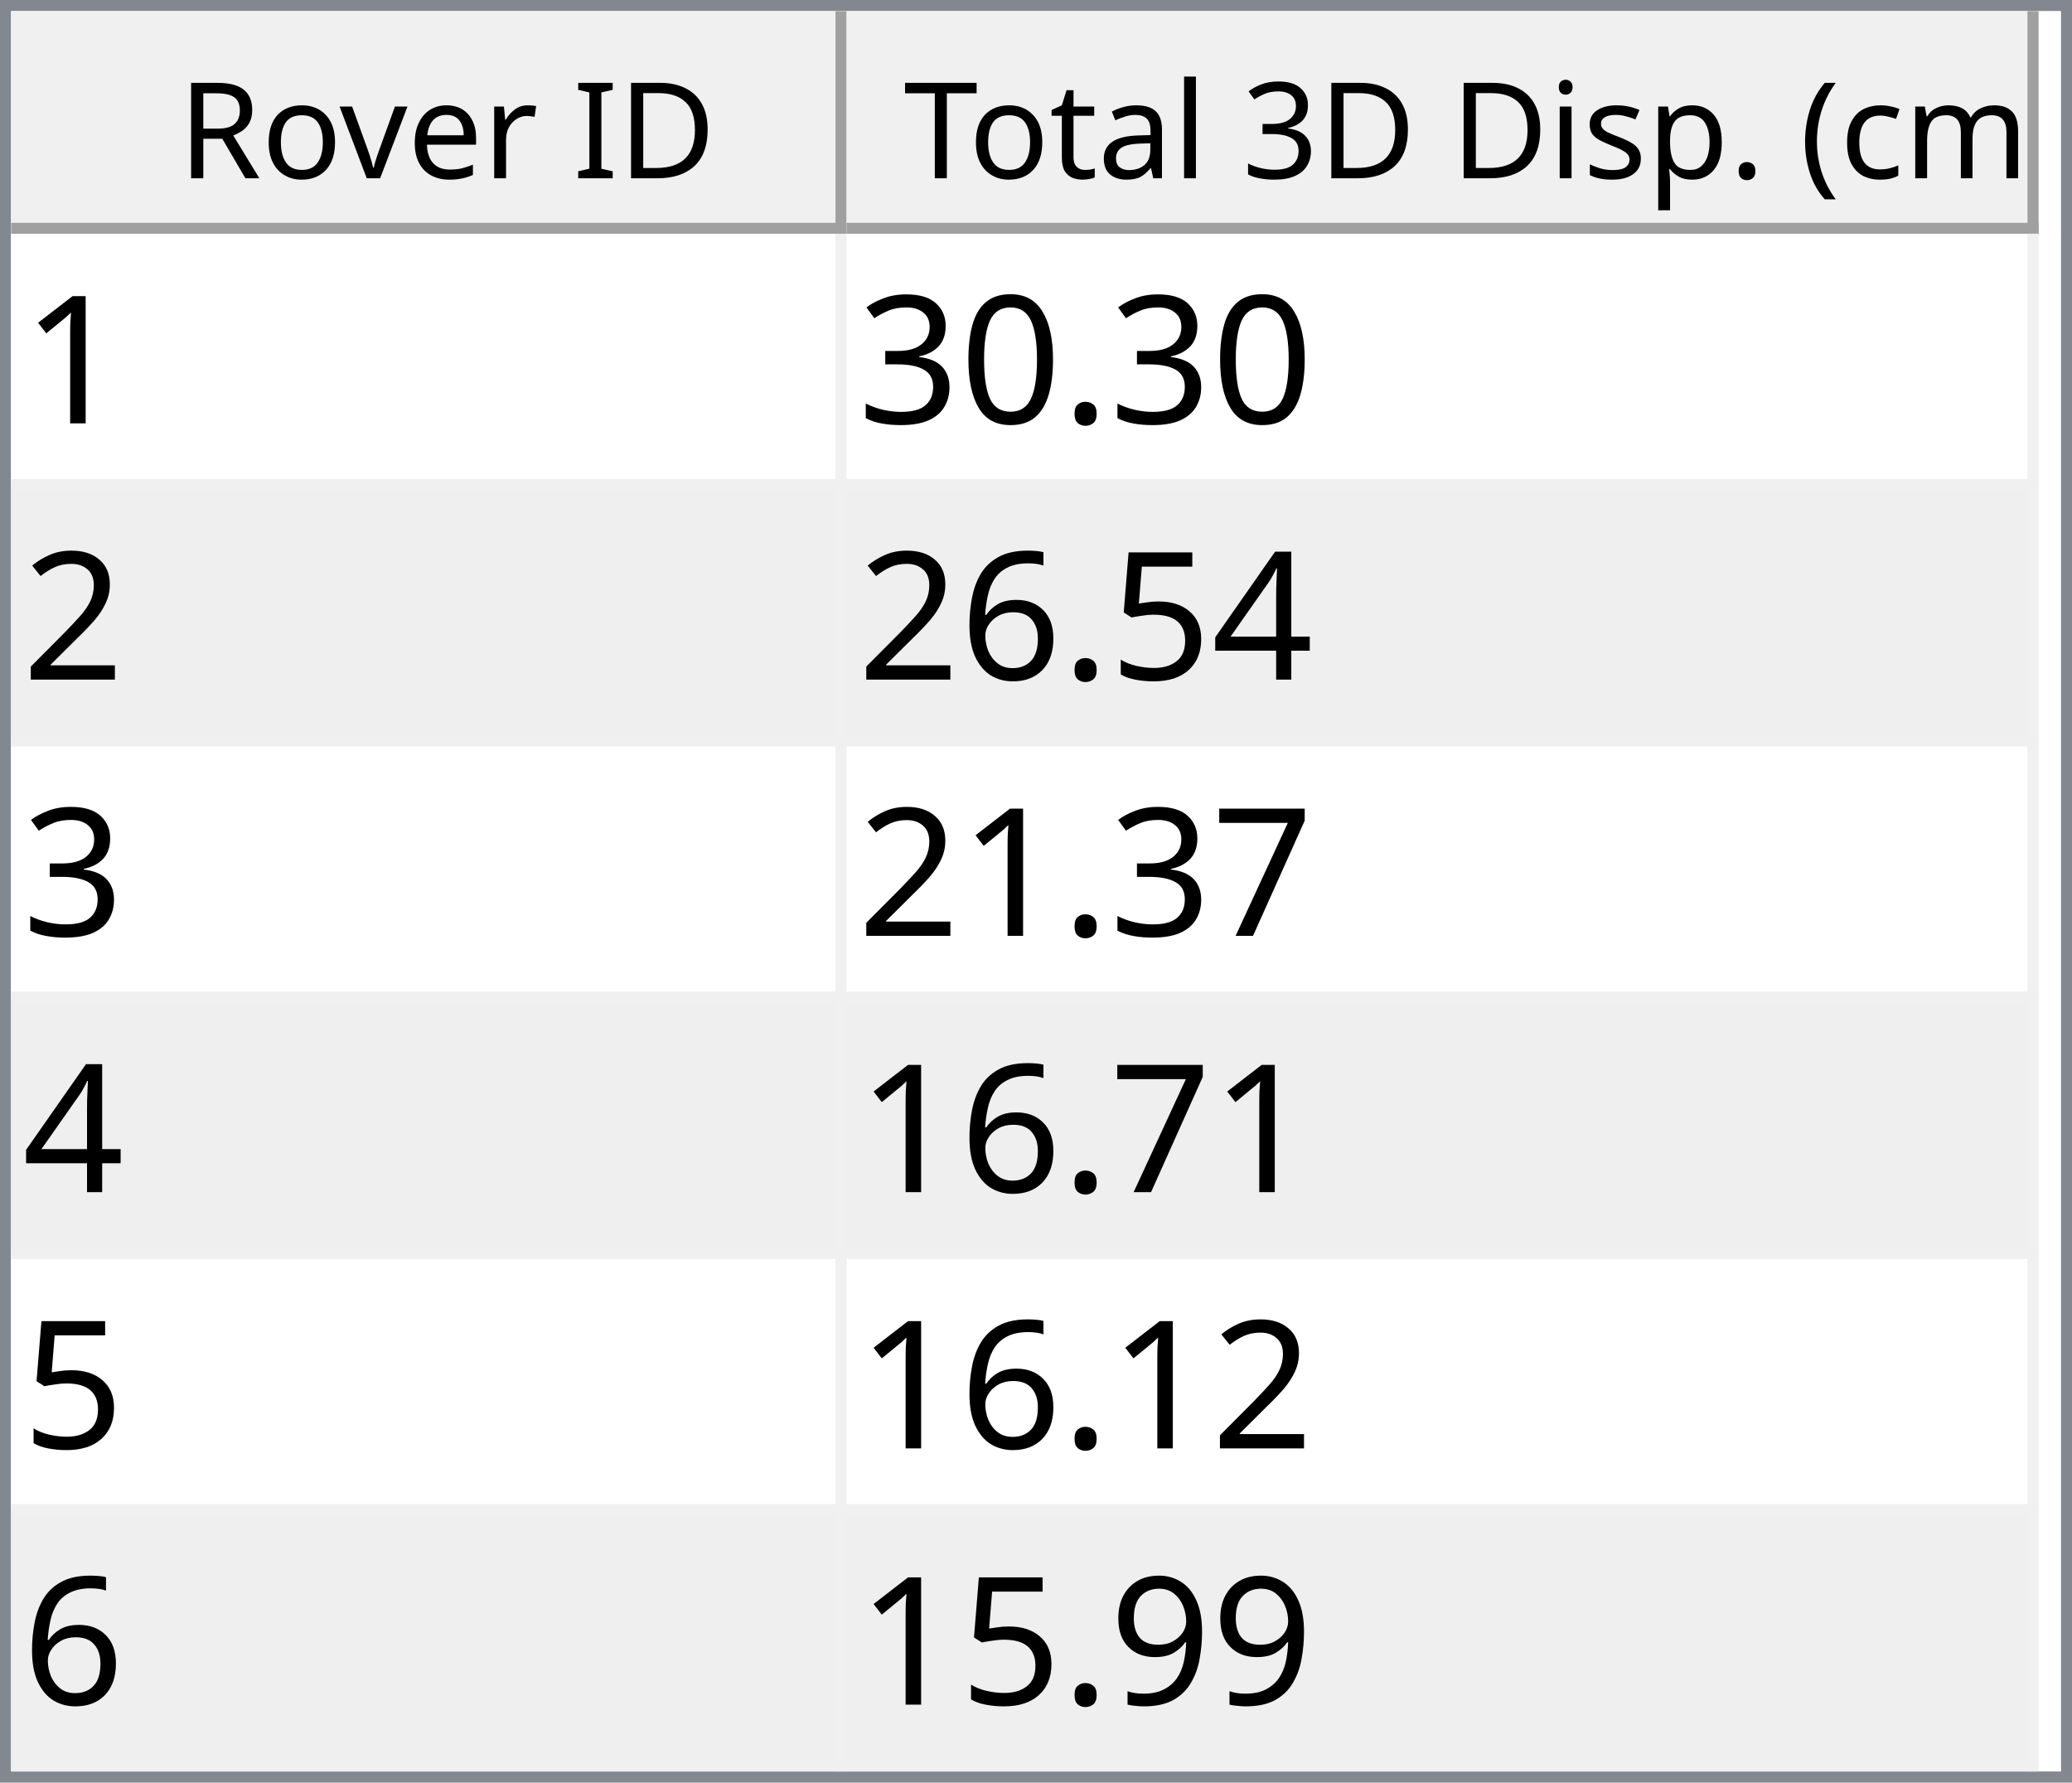
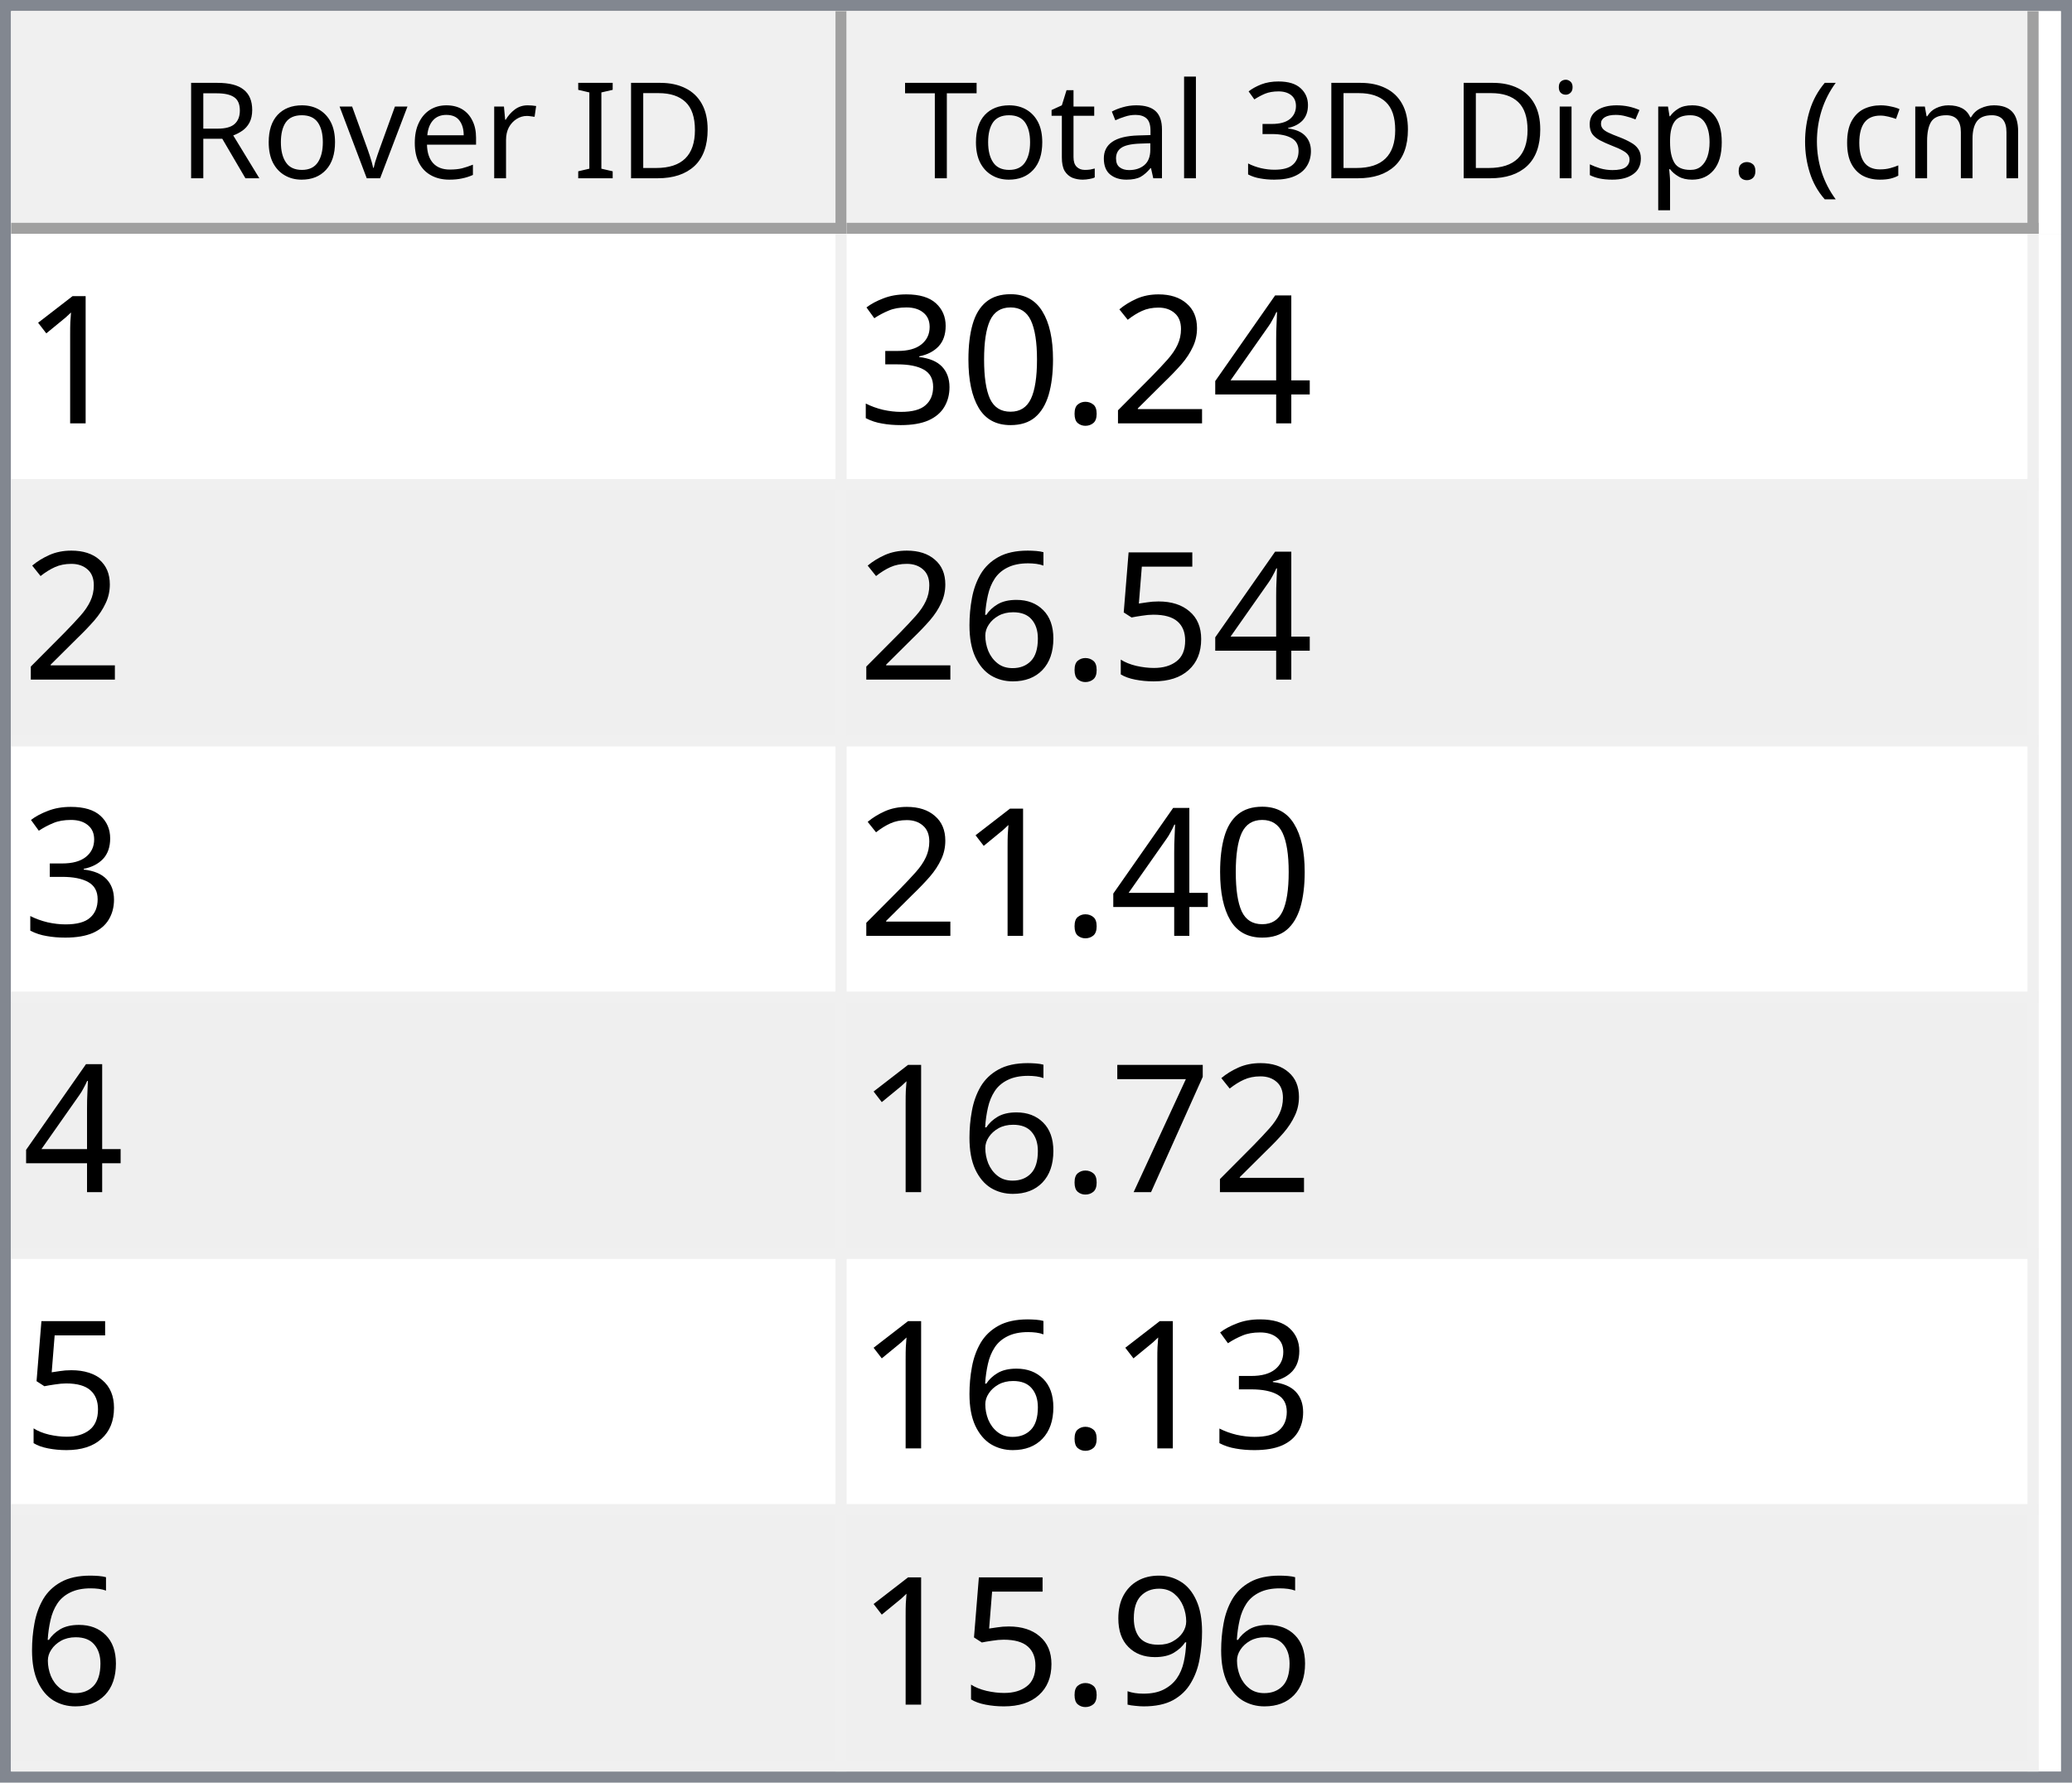
<svg xmlns="http://www.w3.org/2000/svg" style="fill-opacity:1; color-rendering:auto; color-interpolation:auto; text-rendering:auto; stroke:black; stroke-linecap:square; stroke-miterlimit:10; shape-rendering:auto; stroke-opacity:1; fill:black; stroke-dasharray:none; font-weight:normal; stroke-width:1; font-family:'Dialog'; font-style:normal; stroke-linejoin:miter; font-size:12px; stroke-dashoffset:0; image-rendering:auto;" width="186" height="160">
  <defs id="genericDefs" />
  <g>
    <defs id="defs1">
      <clipPath clipPathUnits="userSpaceOnUse" id="clipPath1">
        <path d="M0 0 L186 0 L186 160 L0 160 L0 0 Z" />
      </clipPath>
      <clipPath clipPathUnits="userSpaceOnUse" id="clipPath2">
        <path d="M0 0 L0 160 L186 160 L186 0 Z" />
      </clipPath>
      <clipPath clipPathUnits="userSpaceOnUse" id="clipPath3">
        <path d="M0 0 L0 20 L184 20 L184 0 Z" />
      </clipPath>
      <clipPath clipPathUnits="userSpaceOnUse" id="clipPath4">
        <path d="M0 0 L0 20 L75 20 L75 0 Z" />
      </clipPath>
      <clipPath clipPathUnits="userSpaceOnUse" id="clipPath5">
        <path d="M1 1 L1 19 L74 19 L74 1 Z" />
      </clipPath>
      <clipPath clipPathUnits="userSpaceOnUse" id="clipPath6">
        <path d="M0 0 L0 18 L73 18 L73 0 Z" />
      </clipPath>
      <clipPath clipPathUnits="userSpaceOnUse" id="clipPath7">
        <path d="M-0.5 -0.5 L-0.5 19.5 L74.5 19.5 L74.5 -0.5 Z" />
      </clipPath>
      <clipPath clipPathUnits="userSpaceOnUse" id="clipPath8">
        <path d="M0 0 L0 20 L107 20 L107 0 Z" />
      </clipPath>
      <clipPath clipPathUnits="userSpaceOnUse" id="clipPath9">
        <path d="M1 1 L1 19 L106 19 L106 1 Z" />
      </clipPath>
      <clipPath clipPathUnits="userSpaceOnUse" id="clipPath10">
        <path d="M0 0 L0 18 L105 18 L105 0 Z" />
      </clipPath>
      <clipPath clipPathUnits="userSpaceOnUse" id="clipPath11">
        <path d="M-0.5 -0.5 L-0.5 19.5 L106.5 19.5 L106.5 -0.5 Z" />
      </clipPath>
      <clipPath clipPathUnits="userSpaceOnUse" id="clipPath12">
        <path d="M0 0 L0 138 L184 138 L184 0 Z" />
      </clipPath>
      <clipPath clipPathUnits="userSpaceOnUse" id="clipPath13">
        <path d="M0 0 L0 138 L182 138 L182 0 Z" />
      </clipPath>
      <clipPath clipPathUnits="userSpaceOnUse" id="clipPath14">
        <path d="M-0.5 -0.5 L-0.5 137.5 L181.5 137.5 L181.5 -0.5 Z" />
      </clipPath>
      <clipPath clipPathUnits="userSpaceOnUse" id="clipPath15">
        <path d="M0 0 L0 22 L74 22 L74 0 Z" />
      </clipPath>
      <clipPath clipPathUnits="userSpaceOnUse" id="clipPath16">
        <path d="M0 0 L0 22 L106 22 L106 0 Z" />
      </clipPath>
      <font horiz-adv-x="64.551" id="font1">
        <font-face ascent="107.91" descent="25.098" units-per-em="100" style="font-style:normal; font-family:Segoe UI; font-weight:normal;" />
        <missing-glyph horiz-adv-x="64.551" d="M8.109 0 L8.109 68.266 L56.453 68.266 L56.453 0 L8.109 0 ZM15.328 7.234 L49.219 7.234 L49.219 61.031 L15.328 61.031 L15.328 7.234 Z" />
        <glyph unicode="D" horiz-adv-x="70.117" d="M9.188 0 L9.188 70.016 L28.516 70.016 Q65.531 70.016 65.531 35.891 Q65.531 19.672 55.25 9.836 Q44.969 0 27.734 0 L9.188 0 ZM17.391 62.594 L17.391 7.422 L27.828 7.422 Q41.609 7.422 49.273 14.797 Q56.938 22.172 56.938 35.688 Q56.938 62.594 28.328 62.594 L17.391 62.594 Z" />
        <glyph unicode="I" horiz-adv-x="26.611" d="M17.391 0 L9.188 0 L9.188 70.016 L17.391 70.016 L17.391 0 Z" />
        <glyph unicode=" " horiz-adv-x="27.393" d="" />
        <glyph unicode="r" horiz-adv-x="34.766" d="M34.188 41.891 Q32.078 43.5 28.125 43.5 Q23 43.5 19.555 38.672 Q16.109 33.844 16.109 25.484 L16.109 0 L8.109 0 L8.109 50 L16.109 50 L16.109 39.703 L16.312 39.703 Q18.016 44.969 21.531 47.922 Q25.047 50.875 29.391 50.875 Q32.516 50.875 34.188 50.203 L34.188 41.891 Z" />
        <glyph unicode="e" horiz-adv-x="52.295" d="M48.297 23 L12.984 23 Q13.188 14.656 17.484 10.109 Q21.781 5.562 29.297 5.562 Q37.75 5.562 44.828 11.141 L44.828 3.609 Q38.234 -1.172 27.391 -1.172 Q16.797 -1.172 10.742 5.641 Q4.688 12.453 4.688 24.812 Q4.688 36.469 11.305 43.82 Q17.922 51.172 27.734 51.172 Q37.547 51.172 42.922 44.828 Q48.297 38.484 48.297 27.203 L48.297 23 ZM40.094 29.781 Q40.047 36.719 36.75 40.578 Q33.453 44.438 27.594 44.438 Q21.922 44.438 17.969 40.383 Q14.016 36.328 13.094 29.781 L40.094 29.781 Z" />
        <glyph unicode="v" horiz-adv-x="47.9" d="M47.406 50 L27.484 0 L19.625 0 L0.688 50 L9.469 50 L22.172 13.672 Q23.578 9.672 23.922 6.688 L24.125 6.688 Q24.609 10.453 25.688 13.484 L38.969 50 L47.406 50 Z" />
        <glyph unicode="o" horiz-adv-x="58.594" d="M29 -1.172 Q17.922 -1.172 11.305 5.836 Q4.688 12.844 4.688 24.422 Q4.688 37.016 11.57 44.094 Q18.453 51.172 30.172 51.172 Q41.359 51.172 47.633 44.289 Q53.906 37.406 53.906 25.203 Q53.906 13.234 47.141 6.031 Q40.375 -1.172 29 -1.172 ZM29.594 44.438 Q21.875 44.438 17.383 39.188 Q12.891 33.938 12.891 24.703 Q12.891 15.828 17.43 10.695 Q21.969 5.562 29.594 5.562 Q37.359 5.562 41.531 10.594 Q45.703 15.625 45.703 24.906 Q45.703 34.281 41.531 39.359 Q37.359 44.438 29.594 44.438 Z" />
        <glyph unicode="R" horiz-adv-x="59.814" d="M59.375 0 L49.609 0 L37.891 19.625 Q36.281 22.359 34.766 24.289 Q33.25 26.219 31.664 27.438 Q30.078 28.656 28.25 29.219 Q26.422 29.781 24.125 29.781 L17.391 29.781 L17.391 0 L9.188 0 L9.188 70.016 L30.078 70.016 Q34.672 70.016 38.555 68.867 Q42.438 67.719 45.289 65.375 Q48.141 63.031 49.758 59.547 Q51.375 56.062 51.375 51.375 Q51.375 47.703 50.273 44.656 Q49.172 41.609 47.148 39.211 Q45.125 36.812 42.266 35.133 Q39.406 33.453 35.844 32.516 L35.844 32.328 Q37.594 31.547 38.891 30.547 Q40.188 29.547 41.359 28.18 Q42.531 26.812 43.68 25.078 Q44.828 23.344 46.234 21.047 L59.375 0 ZM17.391 62.594 L17.391 37.203 L28.516 37.203 Q31.594 37.203 34.203 38.133 Q36.812 39.062 38.719 40.797 Q40.625 42.531 41.703 45.047 Q42.781 47.562 42.781 50.688 Q42.781 56.297 39.141 59.445 Q35.5 62.594 28.609 62.594 L17.391 62.594 Z" />
        <glyph unicode=")" horiz-adv-x="30.176" d="M8.297 -15.922 L1.172 -15.922 Q16.406 2.344 16.406 26.812 Q16.406 51.469 1.078 70.016 L8.297 70.016 Q23.531 52.156 23.531 26.703 Q23.531 1.375 8.297 -15.922 Z" />
        <glyph unicode="m" horiz-adv-x="86.133" d="M79.109 0 L71.094 0 L71.094 28.719 Q71.094 37.016 68.531 40.727 Q65.969 44.438 59.906 44.438 Q54.781 44.438 51.195 39.75 Q47.609 35.062 47.609 28.516 L47.609 0 L39.594 0 L39.594 29.688 Q39.594 44.438 28.219 44.438 Q22.953 44.438 19.531 40.016 Q16.109 35.594 16.109 28.516 L16.109 0 L8.109 0 L8.109 50 L16.109 50 L16.109 42.094 L16.312 42.094 Q21.625 51.172 31.844 51.172 Q36.969 51.172 40.773 48.312 Q44.578 45.453 46 40.828 Q51.562 51.172 62.594 51.172 Q79.109 51.172 79.109 30.812 L79.109 0 Z" />
        <glyph unicode="c" horiz-adv-x="46.191" d="M42.188 2.297 Q36.422 -1.172 28.516 -1.172 Q17.828 -1.172 11.258 5.789 Q4.688 12.75 4.688 23.828 Q4.688 36.188 11.766 43.68 Q18.844 51.172 30.672 51.172 Q37.25 51.172 42.281 48.734 L42.281 40.531 Q36.719 44.438 30.375 44.438 Q22.703 44.438 17.797 38.945 Q12.891 33.453 12.891 24.516 Q12.891 15.719 17.508 10.641 Q22.125 5.562 29.891 5.562 Q36.422 5.562 42.188 9.906 L42.188 2.297 Z" />
        <glyph unicode="(" horiz-adv-x="30.176" d="M29.109 -15.922 L21.969 -15.922 Q6.844 1.375 6.844 26.703 Q6.844 52.156 21.969 70.016 L29.203 70.016 Q13.875 51.469 13.875 26.812 Q13.875 2.344 29.109 -15.922 Z" />
        <glyph unicode="." horiz-adv-x="21.68" d="M10.891 -1.078 Q8.641 -1.078 7.055 0.539 Q5.469 2.156 5.469 4.391 Q5.469 6.641 7.055 8.273 Q8.641 9.906 10.891 9.906 Q13.188 9.906 14.797 8.273 Q16.406 6.641 16.406 4.391 Q16.406 2.156 14.797 0.539 Q13.188 -1.078 10.891 -1.078 Z" />
        <glyph unicode="p" horiz-adv-x="58.789" d="M16.312 7.234 L16.109 7.234 L16.109 -23 L8.109 -23 L8.109 50 L16.109 50 L16.109 41.219 L16.312 41.219 Q22.219 51.172 33.594 51.172 Q43.266 51.172 48.688 44.461 Q54.109 37.75 54.109 26.469 Q54.109 13.922 48 6.375 Q41.891 -1.172 31.297 -1.172 Q21.578 -1.172 16.312 7.234 ZM16.109 27.391 L16.109 20.406 Q16.109 14.203 20.141 9.883 Q24.172 5.562 30.375 5.562 Q37.641 5.562 41.773 11.133 Q45.906 16.703 45.906 26.609 Q45.906 34.969 42.047 39.703 Q38.188 44.438 31.594 44.438 Q24.609 44.438 20.359 39.578 Q16.109 34.719 16.109 27.391 Z" />
        <glyph unicode="s" horiz-adv-x="42.432" d="M5.078 1.812 L5.078 10.406 Q11.625 5.562 19.484 5.562 Q30.031 5.562 30.031 12.594 Q30.031 14.594 29.125 15.992 Q28.219 17.391 26.68 18.461 Q25.141 19.531 23.07 20.383 Q21 21.234 18.609 22.172 Q15.281 23.484 12.766 24.828 Q10.25 26.172 8.57 27.859 Q6.891 29.547 6.031 31.695 Q5.172 33.844 5.172 36.719 Q5.172 40.234 6.789 42.945 Q8.406 45.656 11.086 47.484 Q13.766 49.312 17.211 50.242 Q20.656 51.172 24.312 51.172 Q30.812 51.172 35.938 48.922 L35.938 40.828 Q30.422 44.438 23.25 44.438 Q21 44.438 19.195 43.922 Q17.391 43.406 16.094 42.477 Q14.797 41.547 14.086 40.258 Q13.375 38.969 13.375 37.406 Q13.375 35.453 14.086 34.133 Q14.797 32.812 16.164 31.789 Q17.531 30.766 19.484 29.938 Q21.438 29.109 23.922 28.125 Q27.25 26.859 29.883 25.516 Q32.516 24.172 34.375 22.484 Q36.234 20.797 37.234 18.602 Q38.234 16.406 38.234 13.375 Q38.234 9.672 36.602 6.938 Q34.969 4.203 32.234 2.398 Q29.5 0.594 25.93 -0.289 Q22.359 -1.172 18.453 -1.172 Q10.75 -1.172 5.078 1.812 Z" />
        <glyph unicode="i" horiz-adv-x="24.219" d="M12.203 62.703 Q10.062 62.703 8.547 64.164 Q7.031 65.625 7.031 67.875 Q7.031 70.125 8.547 71.609 Q10.062 73.094 12.203 73.094 Q14.406 73.094 15.945 71.609 Q17.484 70.125 17.484 67.875 Q17.484 65.719 15.945 64.211 Q14.406 62.703 12.203 62.703 ZM16.109 0 L8.109 0 L8.109 50 L16.109 50 L16.109 0 Z" />
        <glyph unicode="3" horiz-adv-x="53.906" d="M46.531 19.828 Q46.531 15.094 44.75 11.211 Q42.969 7.328 39.719 4.57 Q36.469 1.812 31.93 0.297 Q27.391 -1.219 21.922 -1.219 Q11.922 -1.219 6 2.594 L6 11.188 Q13.094 5.609 22.219 5.609 Q25.875 5.609 28.828 6.539 Q31.781 7.469 33.906 9.227 Q36.031 10.984 37.18 13.477 Q38.328 15.969 38.328 19.094 Q38.328 32.812 18.797 32.812 L12.984 32.812 L12.984 39.594 L18.5 39.594 Q35.797 39.594 35.797 52.484 Q35.797 64.406 22.609 64.406 Q15.188 64.406 8.688 59.422 L8.688 67.188 Q15.375 71.188 24.609 71.188 Q29 71.188 32.57 69.969 Q36.141 68.75 38.68 66.555 Q41.219 64.359 42.609 61.281 Q44 58.203 44 54.5 Q44 40.672 30.031 36.719 L30.031 36.531 Q33.594 36.141 36.625 34.797 Q39.656 33.453 41.852 31.305 Q44.047 29.156 45.289 26.25 Q46.531 23.344 46.531 19.828 Z" />
        <glyph unicode="l" horiz-adv-x="24.219" d="M16.109 0 L8.109 0 L8.109 74.031 L16.109 74.031 L16.109 0 Z" />
        <glyph unicode="a" horiz-adv-x="50.879" d="M43.891 0 L35.891 0 L35.891 7.812 L35.688 7.812 Q30.469 -1.172 20.312 -1.172 Q12.844 -1.172 8.617 2.781 Q4.391 6.734 4.391 13.281 Q4.391 27.297 20.906 29.594 L35.891 31.688 Q35.891 44.438 25.594 44.438 Q16.547 44.438 9.281 38.281 L9.281 46.484 Q16.656 51.172 26.266 51.172 Q43.891 51.172 43.891 32.516 L43.891 0 ZM35.891 25.297 L23.828 23.641 Q18.266 22.859 15.43 20.875 Q12.594 18.891 12.594 13.875 Q12.594 10.203 15.211 7.883 Q17.828 5.562 22.172 5.562 Q28.125 5.562 32.008 9.742 Q35.891 13.922 35.891 20.312 L35.891 25.297 Z" />
        <glyph unicode="t" horiz-adv-x="33.887" d="M31.297 0.484 Q28.469 -1.078 23.828 -1.078 Q10.688 -1.078 10.688 13.578 L10.688 43.172 L2.094 43.172 L2.094 50 L10.688 50 L10.688 62.203 L18.703 64.797 L18.703 50 L31.297 50 L31.297 43.172 L18.703 43.172 L18.703 14.984 Q18.703 9.969 20.414 7.82 Q22.125 5.672 26.078 5.672 Q29.109 5.672 31.297 7.328 L31.297 0.484 Z" />
        <glyph unicode="T" horiz-adv-x="52.393" d="M50.594 62.594 L30.375 62.594 L30.375 0 L22.172 0 L22.172 62.594 L2 62.594 L2 70.016 L50.594 70.016 L50.594 62.594 Z" />
      </font>
      <font horiz-adv-x="75.0" id="font2">
        <font-face ascent="100.537" descent="21.973" units-per-em="100" style="font-style:normal; font-family:sans-serif; font-weight:normal;" />
        <missing-glyph horiz-adv-x="75.0" d="M12.5 0 L12.5 62.5 L62.5 62.5 L62.5 0 L12.5 0 ZM14.062 1.562 L60.938 1.562 L60.938 60.938 L14.062 60.938 L14.062 1.562 Z" />
        <glyph unicode="1" horiz-adv-x="55.615" d="M37.25 0 L28.469 0 L28.469 56 Q25.297 52.984 20.141 49.953 Q14.984 46.922 10.891 45.406 L10.891 53.906 Q18.266 57.375 23.781 62.305 Q29.297 67.234 31.594 71.875 L37.25 71.875 L37.25 0 Z" />
+         <glyph unicode="4" horiz-adv-x="55.615" d="M32.328 0 L32.328 17.141 L1.266 17.141 L1.266 25.203 L33.938 71.578 L41.109 71.578 L41.109 25.203 L50.781 25.203 L50.781 17.141 L41.109 17.141 L41.109 0 L32.328 0 ZM32.328 25.203 L32.328 57.469 L9.906 25.203 L32.328 25.203 Z" />
+         <glyph unicode="2" horiz-adv-x="55.615" d="M50.344 8.453 L50.344 0 L3.031 0 Q2.938 3.172 4.047 6.109 Q5.859 10.938 9.836 15.625 Q13.812 20.312 21.344 26.469 Q33.016 36.031 37.117 41.625 Q41.219 47.219 41.219 52.203 Q41.219 57.422 37.477 61.008 Q33.734 64.594 27.734 64.594 Q21.391 64.594 17.578 60.789 Q13.766 56.984 13.719 50.25 L4.688 51.172 Q5.609 61.281 11.664 66.578 Q17.719 71.875 27.938 71.875 Q38.234 71.875 44.242 66.164 Q50.25 60.453 50.25 52 Q50.25 47.703 48.492 43.555 Q46.734 39.406 42.656 34.812 Q38.578 30.219 29.109 22.219 Q21.188 15.578 18.945 13.211 Q16.703 10.844 15.234 8.453 L50.344 8.453 Z" />
        <glyph unicode="." horiz-adv-x="27.783" d="M9.078 0 L9.078 10.016 L19.094 10.016 L19.094 0 L9.078 0 Z" />
        <glyph unicode="0" horiz-adv-x="55.615" d="M4.156 35.297 Q4.156 48 6.766 55.742 Q9.375 63.484 14.523 67.68 Q19.672 71.875 27.484 71.875 Q33.25 71.875 37.594 69.555 Q41.938 67.234 44.773 62.867 Q47.609 58.5 49.219 52.227 Q50.828 45.953 50.828 35.297 Q50.828 22.703 48.242 14.969 Q45.656 7.234 40.508 3.008 Q35.359 -1.219 27.484 -1.219 Q17.141 -1.219 11.234 6.203 Q4.156 15.141 4.156 35.297 ZM13.188 35.297 Q13.188 17.672 17.312 11.836 Q21.438 6 27.484 6 Q33.547 6 37.672 11.859 Q41.797 17.719 41.797 35.297 Q41.797 52.984 37.672 58.789 Q33.547 64.594 27.391 64.594 Q21.344 64.594 17.719 59.469 Q13.188 52.938 13.188 35.297 Z" />
        <glyph unicode="3" horiz-adv-x="55.615" d="M4.203 18.891 L12.984 20.062 Q14.5 12.594 18.141 9.297 Q21.781 6 27 6 Q33.203 6 37.477 10.297 Q41.75 14.594 41.75 20.953 Q41.75 27 37.797 30.93 Q33.844 34.859 27.734 34.859 Q25.25 34.859 21.531 33.891 L22.516 41.609 Q23.391 41.5 23.922 41.5 Q29.547 41.5 34.039 44.43 Q38.531 47.359 38.531 53.469 Q38.531 58.297 35.258 61.477 Q31.984 64.656 26.812 64.656 Q21.688 64.656 18.266 61.43 Q14.844 58.203 13.875 51.766 L5.078 53.328 Q6.688 62.156 12.398 67.016 Q18.109 71.875 26.609 71.875 Q32.469 71.875 37.398 69.359 Q42.328 66.844 44.945 62.5 Q47.562 58.156 47.562 53.266 Q47.562 48.641 45.07 44.828 Q42.578 41.016 37.703 38.766 Q44.047 37.312 47.562 32.695 Q51.078 28.078 51.078 21.141 Q51.078 11.766 44.242 5.25 Q37.406 -1.266 26.953 -1.266 Q17.531 -1.266 11.305 4.352 Q5.078 9.969 4.203 18.891 Z" />
-         <glyph unicode="2" horiz-adv-x="55.615" d="M50.344 8.453 L50.344 0 L3.031 0 Q2.938 3.172 4.047 6.109 Q5.859 10.938 9.836 15.625 Q13.812 20.312 21.344 26.469 Q33.016 36.031 37.117 41.625 Q41.219 47.219 41.219 52.203 Q41.219 57.422 37.477 61.008 Q33.734 64.594 27.734 64.594 Q21.391 64.594 17.578 60.789 Q13.766 56.984 13.719 50.25 L4.688 51.172 Q5.609 61.281 11.664 66.578 Q17.719 71.875 27.938 71.875 Q38.234 71.875 44.242 66.164 Q50.25 60.453 50.25 52 Q50.25 47.703 48.492 43.555 Q46.734 39.406 42.656 34.812 Q38.578 30.219 29.109 22.219 Q21.188 15.578 18.945 13.211 Q16.703 10.844 15.234 8.453 L50.344 8.453 Z" />
-         <glyph unicode="4" horiz-adv-x="55.615" d="M32.328 0 L32.328 17.141 L1.266 17.141 L1.266 25.203 L33.938 71.578 L41.109 71.578 L41.109 25.203 L50.781 25.203 L50.781 17.141 L41.109 17.141 L41.109 0 L32.328 0 ZM32.328 25.203 L32.328 57.469 L9.906 25.203 L32.328 25.203 Z" />
        <glyph unicode="5" horiz-adv-x="55.615" d="M4.156 18.75 L13.375 19.531 Q14.406 12.797 18.141 9.398 Q21.875 6 27.156 6 Q33.5 6 37.891 10.789 Q42.281 15.578 42.281 23.484 Q42.281 31 38.062 35.352 Q33.844 39.703 27 39.703 Q22.75 39.703 19.336 37.773 Q15.922 35.844 13.969 32.766 L5.719 33.844 L12.641 70.609 L48.25 70.609 L48.25 62.203 L19.672 62.203 L15.828 42.969 Q22.266 47.469 29.344 47.469 Q38.719 47.469 45.164 40.969 Q51.609 34.469 51.609 24.266 Q51.609 14.547 45.953 7.469 Q39.062 -1.219 27.156 -1.219 Q17.391 -1.219 11.211 4.25 Q5.031 9.719 4.156 18.75 Z" />
        <glyph unicode="6" horiz-adv-x="55.615" d="M49.75 54.047 L41.016 53.375 Q39.844 58.547 37.703 60.891 Q34.125 64.656 28.906 64.656 Q24.703 64.656 21.531 62.312 Q17.391 59.281 14.992 53.469 Q12.594 47.656 12.5 36.922 Q15.672 41.75 20.266 44.094 Q24.859 46.438 29.891 46.438 Q38.672 46.438 44.852 39.969 Q51.031 33.5 51.031 23.25 Q51.031 16.5 48.125 10.719 Q45.219 4.938 40.141 1.859 Q35.062 -1.219 28.609 -1.219 Q17.625 -1.219 10.695 6.859 Q3.766 14.938 3.766 33.5 Q3.766 54.25 11.422 63.672 Q18.109 71.875 29.438 71.875 Q37.891 71.875 43.289 67.141 Q48.688 62.406 49.75 54.047 ZM13.875 23.188 Q13.875 18.656 15.797 14.508 Q17.719 10.359 21.188 8.18 Q24.656 6 28.469 6 Q34.031 6 38.039 10.492 Q42.047 14.984 42.047 22.703 Q42.047 30.125 38.086 34.398 Q34.125 38.672 28.125 38.672 Q22.172 38.672 18.023 34.398 Q13.875 30.125 13.875 23.188 Z" />
        <glyph unicode="7" horiz-adv-x="55.615" d="M4.734 62.203 L4.734 70.656 L51.078 70.656 L51.078 63.812 Q44.234 56.547 37.523 44.484 Q30.812 32.422 27.156 19.672 Q24.516 10.688 23.781 0 L14.75 0 Q14.891 8.453 18.062 20.414 Q21.234 32.375 27.172 43.484 Q33.109 54.594 39.797 62.203 L4.734 62.203 Z" />
        <glyph unicode="9" horiz-adv-x="55.615" d="M5.469 16.547 L13.922 17.328 Q14.984 11.375 18.016 8.688 Q21.047 6 25.781 6 Q29.828 6 32.883 7.859 Q35.938 9.719 37.891 12.82 Q39.844 15.922 41.164 21.195 Q42.484 26.469 42.484 31.938 Q42.484 32.516 42.438 33.688 Q39.797 29.5 35.234 26.883 Q30.672 24.266 25.344 24.266 Q16.453 24.266 10.305 30.711 Q4.156 37.156 4.156 47.703 Q4.156 58.594 10.578 65.234 Q17 71.875 26.656 71.875 Q33.641 71.875 39.43 68.117 Q45.219 64.359 48.219 57.398 Q51.219 50.438 51.219 37.25 Q51.219 23.531 48.242 15.406 Q45.266 7.281 39.383 3.031 Q33.5 -1.219 25.594 -1.219 Q17.188 -1.219 11.867 3.445 Q6.547 8.109 5.469 16.547 ZM41.453 48.141 Q41.453 55.719 37.43 60.156 Q33.406 64.594 27.734 64.594 Q21.875 64.594 17.531 59.812 Q13.188 55.031 13.188 47.406 Q13.188 40.578 17.312 36.305 Q21.438 32.031 27.484 32.031 Q33.594 32.031 37.523 36.305 Q41.453 40.578 41.453 48.141 Z" />
      </font>
    </defs>
    <g style="fill:white; stroke:white;">
      <rect x="0" y="0" width="186" style="clip-path:url(#clipPath1); stroke:none;" height="160" />
    </g>
    <g style="fill:white; text-rendering:optimizeSpeed; color-rendering:optimizeSpeed; image-rendering:optimizeSpeed; shape-rendering:crispEdges; stroke:white; color-interpolation:sRGB;">
      <rect x="0" width="186" height="160" y="0" style="stroke:none;" />
      <path style="stroke:none;" d="M0 160 L186 160 L186 0 L0 0 Z" />
    </g>
    <g style="fill:rgb(240,240,240); font-family:'Segoe UI'; stroke:rgb(240,240,240);">
      <rect x="0" y="0" width="186" style="clip-path:url(#clipPath2); stroke:none;" height="160" />
    </g>
    <g style="fill:rgb(130,135,144); font-family:'Segoe UI'; stroke:rgb(130,135,144);">
      <path d="M0 0 L186 0 L186 160 L0 160 L0 0 ZM1 1 L185 1 L185 159 L1 159 L1 1 Z" style="fill-rule:evenodd; clip-path:url(#clipPath2); stroke:none;" />
    </g>
    <g style="fill:white; font-family:'Segoe UI'; stroke:white;" transform="translate(1,1)">
      <rect x="0" y="0" width="184" style="clip-path:url(#clipPath3); stroke:none;" height="20" />
    </g>
    <g style="fill:rgb(240,240,240); font-family:'Segoe UI'; stroke:rgb(240,240,240);" transform="translate(1,1)">
      <rect x="0" y="0" width="75" style="clip-path:url(#clipPath4); stroke:none;" height="20" />
    </g>
    <g style="font-family:'Segoe UI';" transform="translate(2,2)">
      <text x="14" xml:space="preserve" y="14" style="clip-path:url(#clipPath6); stroke:none;">Rover ID</text>
    </g>
    <g style="fill:rgb(160,160,160); font-family:'Segoe UI'; stroke:rgb(160,160,160); stroke-linejoin:bevel;" transform="translate(1.5,1.5)">
      <line x1="74" x2="74" y1="0" style="fill:none; clip-path:url(#clipPath7);" y2="19" />
    </g>
    <g style="fill:rgb(160,160,160); font-family:'Segoe UI'; stroke:rgb(160,160,160); stroke-linejoin:bevel;" transform="matrix(1,0,0,1,1,1) translate(0.5,0.5)">
      <line x1="0" x2="74" y1="19" style="fill:none; clip-path:url(#clipPath7);" y2="19" />
    </g>
    <g style="fill:rgb(240,240,240); font-family:'Segoe UI'; stroke:rgb(240,240,240);" transform="translate(76,1)">
      <rect x="0" y="0" width="107" style="clip-path:url(#clipPath8); stroke:none;" height="20" />
    </g>
    <g style="font-family:'Segoe UI';" transform="translate(77,2)">
      <text x="1" xml:space="preserve" y="14" style="clip-path:url(#clipPath10); stroke:none;"> Total 3D Disp. (cm)</text>
    </g>
    <g style="fill:rgb(160,160,160); font-family:'Segoe UI'; stroke:rgb(160,160,160); stroke-linejoin:bevel;" transform="translate(76.5,1.5)">
      <line x1="106" x2="106" y1="0" style="fill:none; clip-path:url(#clipPath11);" y2="19" />
    </g>
    <g style="fill:rgb(160,160,160); font-family:'Segoe UI'; stroke:rgb(160,160,160); stroke-linejoin:bevel;" transform="matrix(1,0,0,1,76,1) translate(0.5,0.5)">
      <line x1="0" x2="106" y1="19" style="fill:none; clip-path:url(#clipPath11);" y2="19" />
    </g>
    <g style="fill:white; font-family:'Segoe UI'; stroke:white;" transform="translate(1,21)">
      <rect x="0" y="0" width="184" style="clip-path:url(#clipPath12); stroke:none;" height="138" />
    </g>
    <g style="fill:rgb(240,240,240); font-size:16px; font-family:sans-serif; stroke:rgb(240,240,240);" transform="translate(1,21)">
      <rect x="0" y="0" width="182" style="clip-path:url(#clipPath13); stroke:none;" height="138" />
      <line transform="translate(0.5,0.5)" x1="0" x2="181" y1="22" style="clip-path:url(#clipPath14); fill:none; stroke-linejoin:bevel;" y2="22" />
    </g>
    <g transform="matrix(1,0,0,1,1,21) translate(0.5,0.5)" style="fill:rgb(240,240,240); font-size:16px; font-family:sans-serif; stroke:rgb(240,240,240); stroke-linejoin:bevel;">
      <line x1="0" x2="181" y1="45" style="fill:none; clip-path:url(#clipPath14);" y2="45" />
    </g>
    <g transform="matrix(1,0,0,1,1,21) translate(0.5,0.5)" style="fill:rgb(240,240,240); font-size:16px; font-family:sans-serif; stroke:rgb(240,240,240); stroke-linejoin:bevel;">
      <line x1="0" x2="181" y1="68" style="fill:none; clip-path:url(#clipPath14);" y2="68" />
    </g>
    <g transform="matrix(1,0,0,1,1,21) translate(0.5,0.5)" style="fill:rgb(240,240,240); font-size:16px; font-family:sans-serif; stroke:rgb(240,240,240); stroke-linejoin:bevel;">
      <line x1="0" x2="181" y1="91" style="fill:none; clip-path:url(#clipPath14);" y2="91" />
    </g>
    <g transform="matrix(1,0,0,1,1,21) translate(0.5,0.5)" style="fill:rgb(240,240,240); font-size:16px; font-family:sans-serif; stroke:rgb(240,240,240); stroke-linejoin:bevel;">
      <line x1="0" x2="181" y1="114" style="fill:none; clip-path:url(#clipPath14);" y2="114" />
    </g>
    <g transform="matrix(1,0,0,1,1,21) translate(0.5,0.5)" style="fill:rgb(240,240,240); font-size:16px; font-family:sans-serif; stroke:rgb(240,240,240); stroke-linejoin:bevel;">
      <line x1="0" x2="181" y1="137" style="fill:none; clip-path:url(#clipPath14);" y2="137" />
    </g>
    <g transform="matrix(1,0,0,1,1,21) translate(0.5,0.5)" style="fill:rgb(240,240,240); font-size:16px; font-family:sans-serif; stroke:rgb(240,240,240); stroke-linejoin:bevel;">
      <line x1="74" x2="74" y1="0" style="fill:none; clip-path:url(#clipPath14);" y2="137" />
    </g>
    <g transform="matrix(1,0,0,1,1,21) translate(0.5,0.5)" style="fill:rgb(240,240,240); font-size:16px; font-family:sans-serif; stroke:rgb(240,240,240); stroke-linejoin:bevel;">
      <line x1="181" x2="181" y1="0" style="fill:none; clip-path:url(#clipPath14);" y2="137" />
    </g>
    <g style="fill:white; font-size:16px; font-family:sans-serif; stroke:white;" transform="matrix(1,0,0,1,1,21)">
      <rect x="0" y="0" width="74" style="clip-path:url(#clipPath15); stroke:none;" height="22" />
      <text x="1" y="17" style="fill:black; clip-path:url(#clipPath15); stroke:none;" xml:space="preserve">1</text>
    </g>
    <g style="fill:white; font-size:16px; font-family:sans-serif; stroke:white;" transform="matrix(1,0,0,1,1,21) translate(75,0)">
      <rect x="0" y="0" width="106" style="clip-path:url(#clipPath16); stroke:none;" height="22" />
-       <text x="1" y="17" style="fill:black; clip-path:url(#clipPath16); stroke:none;" xml:space="preserve">30.30</text>
+       <text x="1" y="17" style="fill:black; clip-path:url(#clipPath16); stroke:none;" xml:space="preserve">30.24</text>
    </g>
    <g style="fill:rgb(239,239,239); font-size:16px; font-family:sans-serif; stroke:rgb(239,239,239);" transform="matrix(1,0,0,1,1,21) translate(0,23)">
      <rect x="0" y="0" width="74" style="clip-path:url(#clipPath15); stroke:none;" height="22" />
      <text x="1" y="17" style="fill:black; clip-path:url(#clipPath15); stroke:none;" xml:space="preserve">2</text>
    </g>
    <g style="fill:rgb(239,239,239); font-size:16px; font-family:sans-serif; stroke:rgb(239,239,239);" transform="matrix(1,0,0,1,1,21) translate(75,23)">
      <rect x="0" y="0" width="106" style="clip-path:url(#clipPath16); stroke:none;" height="22" />
      <text x="1" y="17" style="fill:black; clip-path:url(#clipPath16); stroke:none;" xml:space="preserve">26.54</text>
    </g>
    <g style="fill:white; font-size:16px; font-family:sans-serif; stroke:white;" transform="matrix(1,0,0,1,1,21) translate(0,46)">
      <rect x="0" y="0" width="74" style="clip-path:url(#clipPath15); stroke:none;" height="22" />
      <text x="1" y="17" style="fill:black; clip-path:url(#clipPath15); stroke:none;" xml:space="preserve">3</text>
    </g>
    <g style="fill:white; font-size:16px; font-family:sans-serif; stroke:white;" transform="matrix(1,0,0,1,1,21) translate(75,46)">
      <rect x="0" y="0" width="106" style="clip-path:url(#clipPath16); stroke:none;" height="22" />
-       <text x="1" y="17" style="fill:black; clip-path:url(#clipPath16); stroke:none;" xml:space="preserve">21.37</text>
+       <text x="1" y="17" style="fill:black; clip-path:url(#clipPath16); stroke:none;" xml:space="preserve">21.40</text>
    </g>
    <g style="fill:rgb(239,239,239); font-size:16px; font-family:sans-serif; stroke:rgb(239,239,239);" transform="matrix(1,0,0,1,1,21) translate(0,69)">
      <rect x="0" y="0" width="74" style="clip-path:url(#clipPath15); stroke:none;" height="22" />
      <text x="1" y="17" style="fill:black; clip-path:url(#clipPath15); stroke:none;" xml:space="preserve">4</text>
    </g>
    <g style="fill:rgb(239,239,239); font-size:16px; font-family:sans-serif; stroke:rgb(239,239,239);" transform="matrix(1,0,0,1,1,21) translate(75,69)">
      <rect x="0" y="0" width="106" style="clip-path:url(#clipPath16); stroke:none;" height="22" />
-       <text x="1" y="17" style="fill:black; clip-path:url(#clipPath16); stroke:none;" xml:space="preserve">16.71</text>
+       <text x="1" y="17" style="fill:black; clip-path:url(#clipPath16); stroke:none;" xml:space="preserve">16.72</text>
    </g>
    <g style="fill:white; font-size:16px; font-family:sans-serif; stroke:white;" transform="matrix(1,0,0,1,1,21) translate(0,92)">
      <rect x="0" y="0" width="74" style="clip-path:url(#clipPath15); stroke:none;" height="22" />
      <text x="1" y="17" style="fill:black; clip-path:url(#clipPath15); stroke:none;" xml:space="preserve">5</text>
    </g>
    <g style="fill:white; font-size:16px; font-family:sans-serif; stroke:white;" transform="matrix(1,0,0,1,1,21) translate(75,92)">
      <rect x="0" y="0" width="106" style="clip-path:url(#clipPath16); stroke:none;" height="22" />
-       <text x="1" y="17" style="fill:black; clip-path:url(#clipPath16); stroke:none;" xml:space="preserve">16.12</text>
+       <text x="1" y="17" style="fill:black; clip-path:url(#clipPath16); stroke:none;" xml:space="preserve">16.13</text>
    </g>
    <g style="fill:rgb(239,239,239); font-size:16px; font-family:sans-serif; stroke:rgb(239,239,239);" transform="matrix(1,0,0,1,1,21) translate(0,115)">
      <rect x="0" y="0" width="74" style="clip-path:url(#clipPath15); stroke:none;" height="22" />
      <text x="1" y="17" style="fill:black; clip-path:url(#clipPath15); stroke:none;" xml:space="preserve">6</text>
    </g>
    <g style="fill:rgb(239,239,239); font-size:16px; font-family:sans-serif; stroke:rgb(239,239,239);" transform="matrix(1,0,0,1,1,21) translate(75,115)">
      <rect x="0" y="0" width="106" style="clip-path:url(#clipPath16); stroke:none;" height="22" />
-       <text x="1" y="17" style="fill:black; clip-path:url(#clipPath16); stroke:none;" xml:space="preserve">15.99</text>
+       <text x="1" y="17" style="fill:black; clip-path:url(#clipPath16); stroke:none;" xml:space="preserve">15.96</text>
    </g>
  </g>
</svg>
